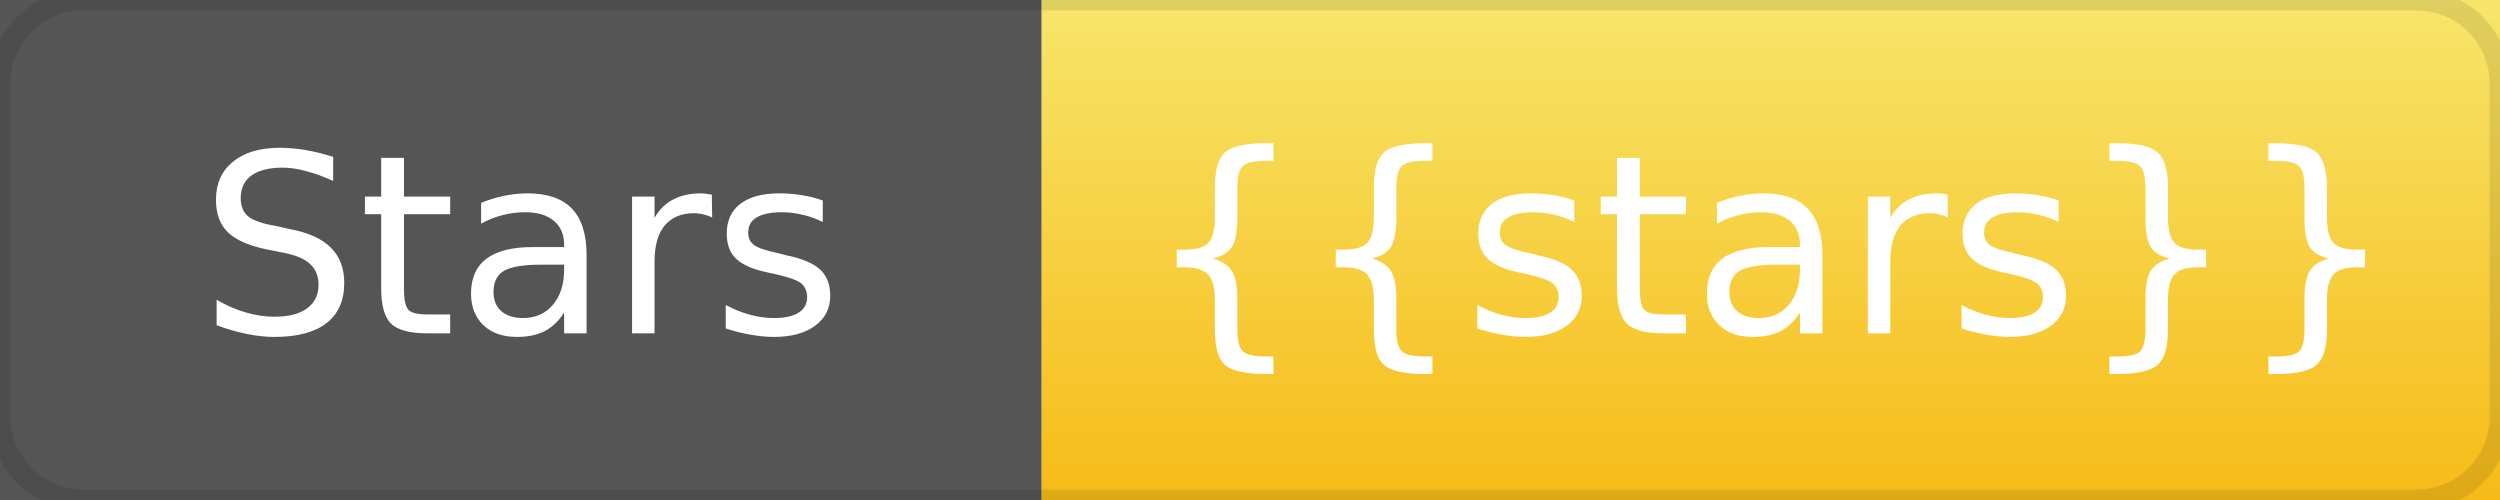
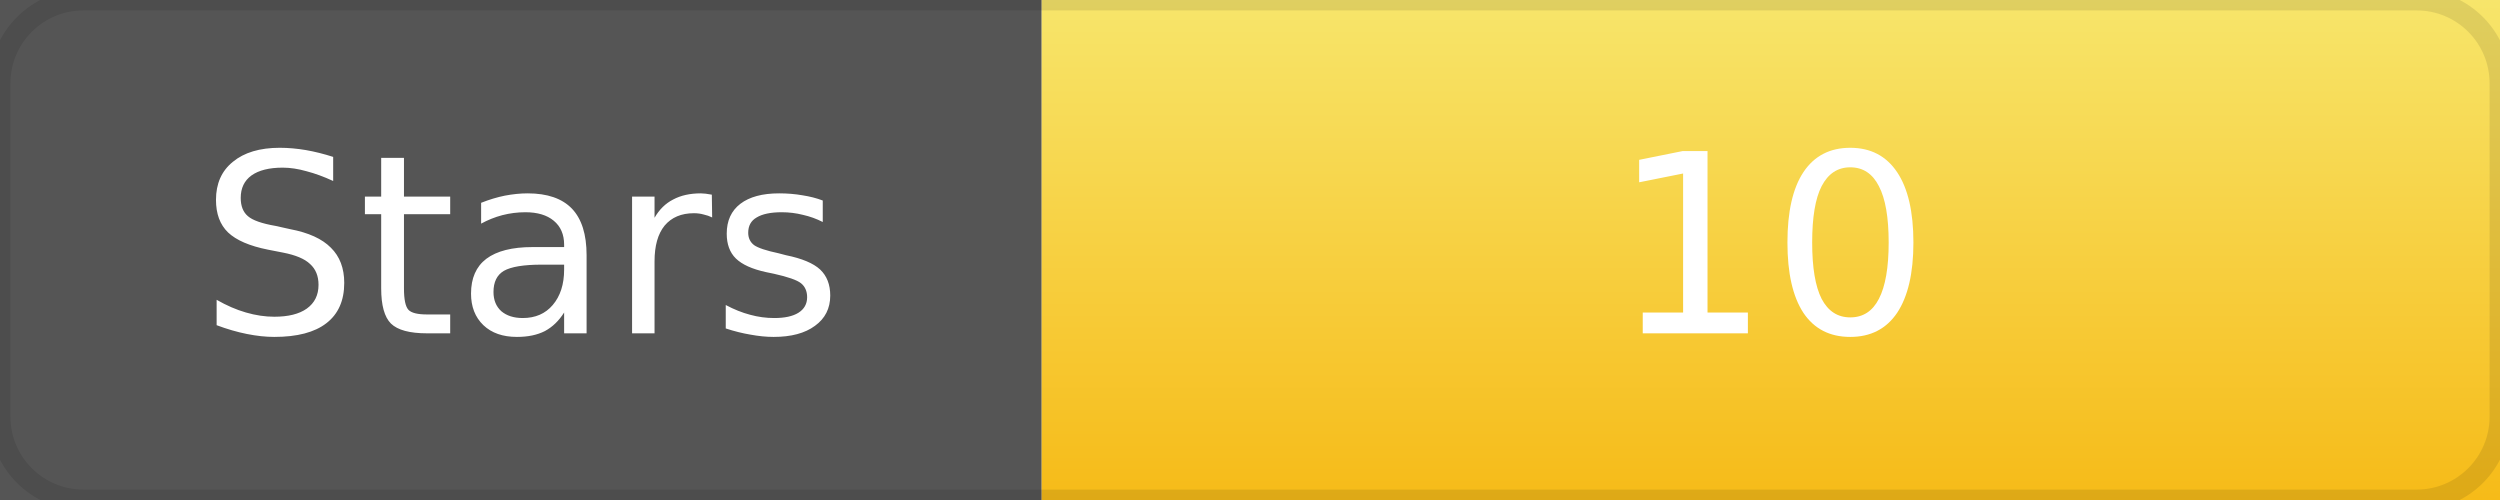
<svg xmlns="http://www.w3.org/2000/svg" width="120" height="24" role="img">
  <linearGradient id="gradStar" x2="0" y2="100%">
    <stop offset="0" stop-color="#f8e45c" stop-opacity=".9" />
    <stop offset="1" stop-color="#f7b500" stop-opacity=".9" />
  </linearGradient>
  <rect width="50" height="24" fill="#555" />
  <rect x="50" width="70" height="24" fill="url(#gradStar)" />
  <rect width="120" height="24" rx="4" fill="none" stroke="#000" stroke-opacity=".1" />
  <g fill="#fff" text-anchor="middle" font-family="DejaVu Sans,Verdana,Geneva,sans-serif" font-size="12">
    <text x="25" y="16">Stars</text>
-     <text x="85" y="16">{{stars}}</text>
+     <text x="85" y="16">10</text>
  </g>
</svg>
